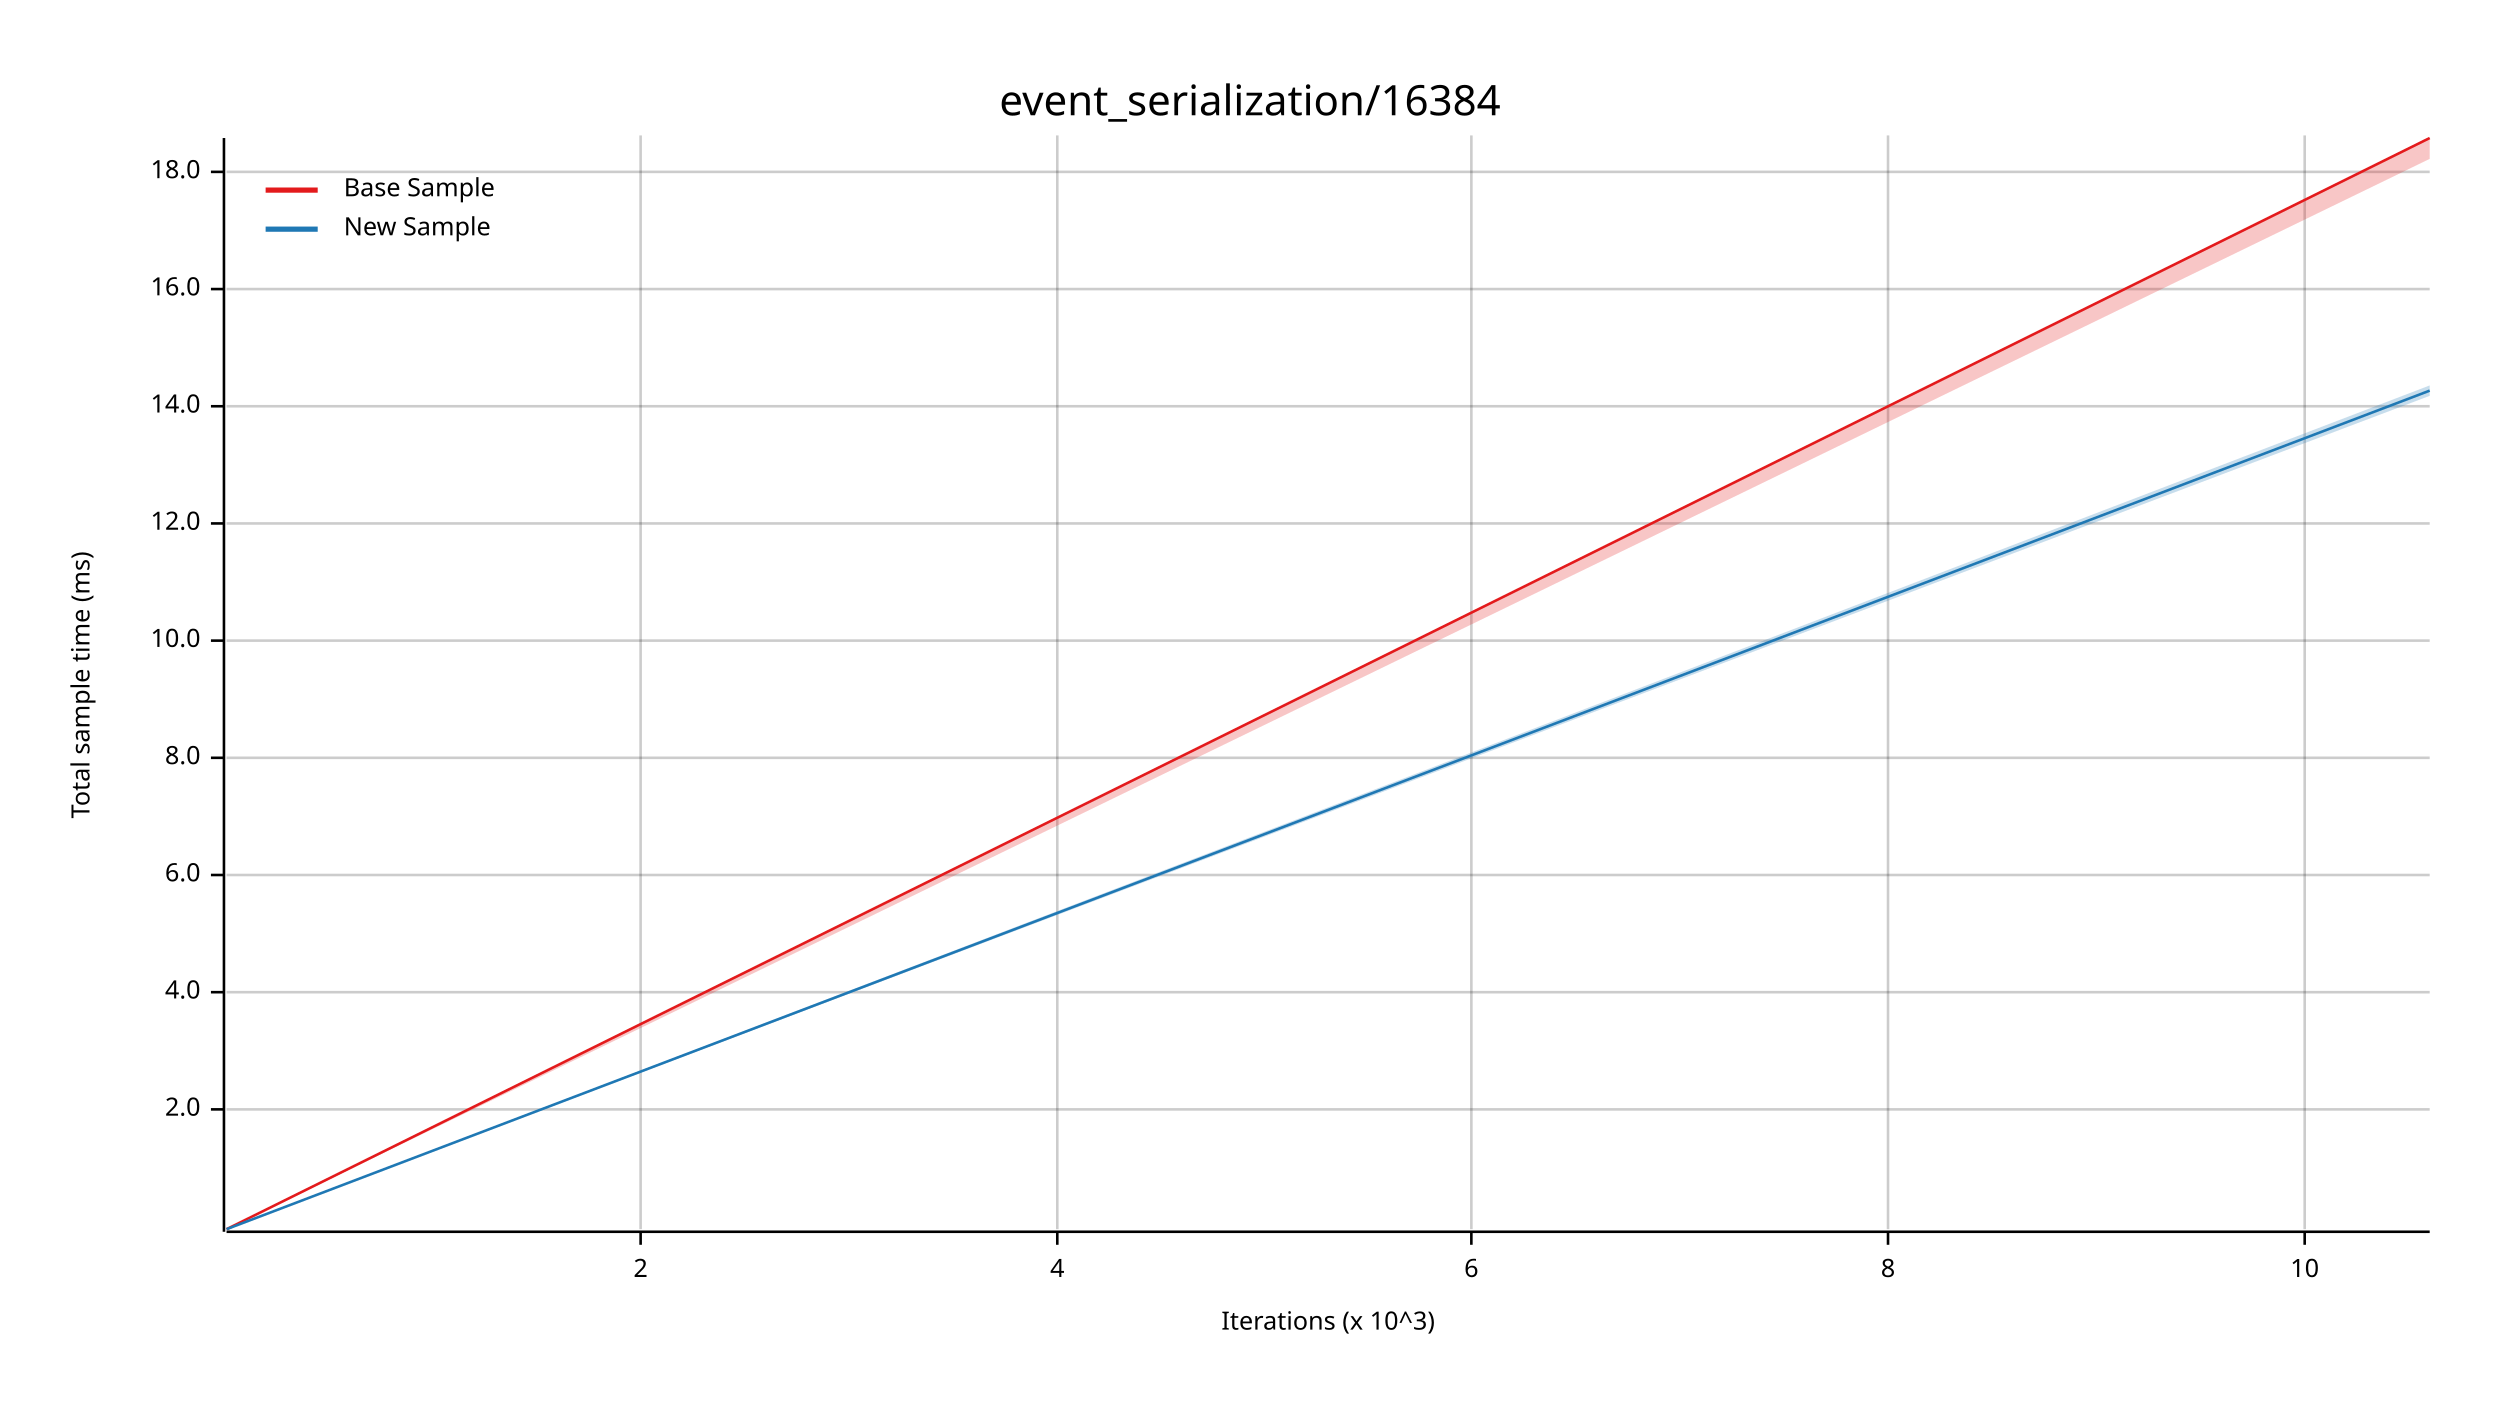
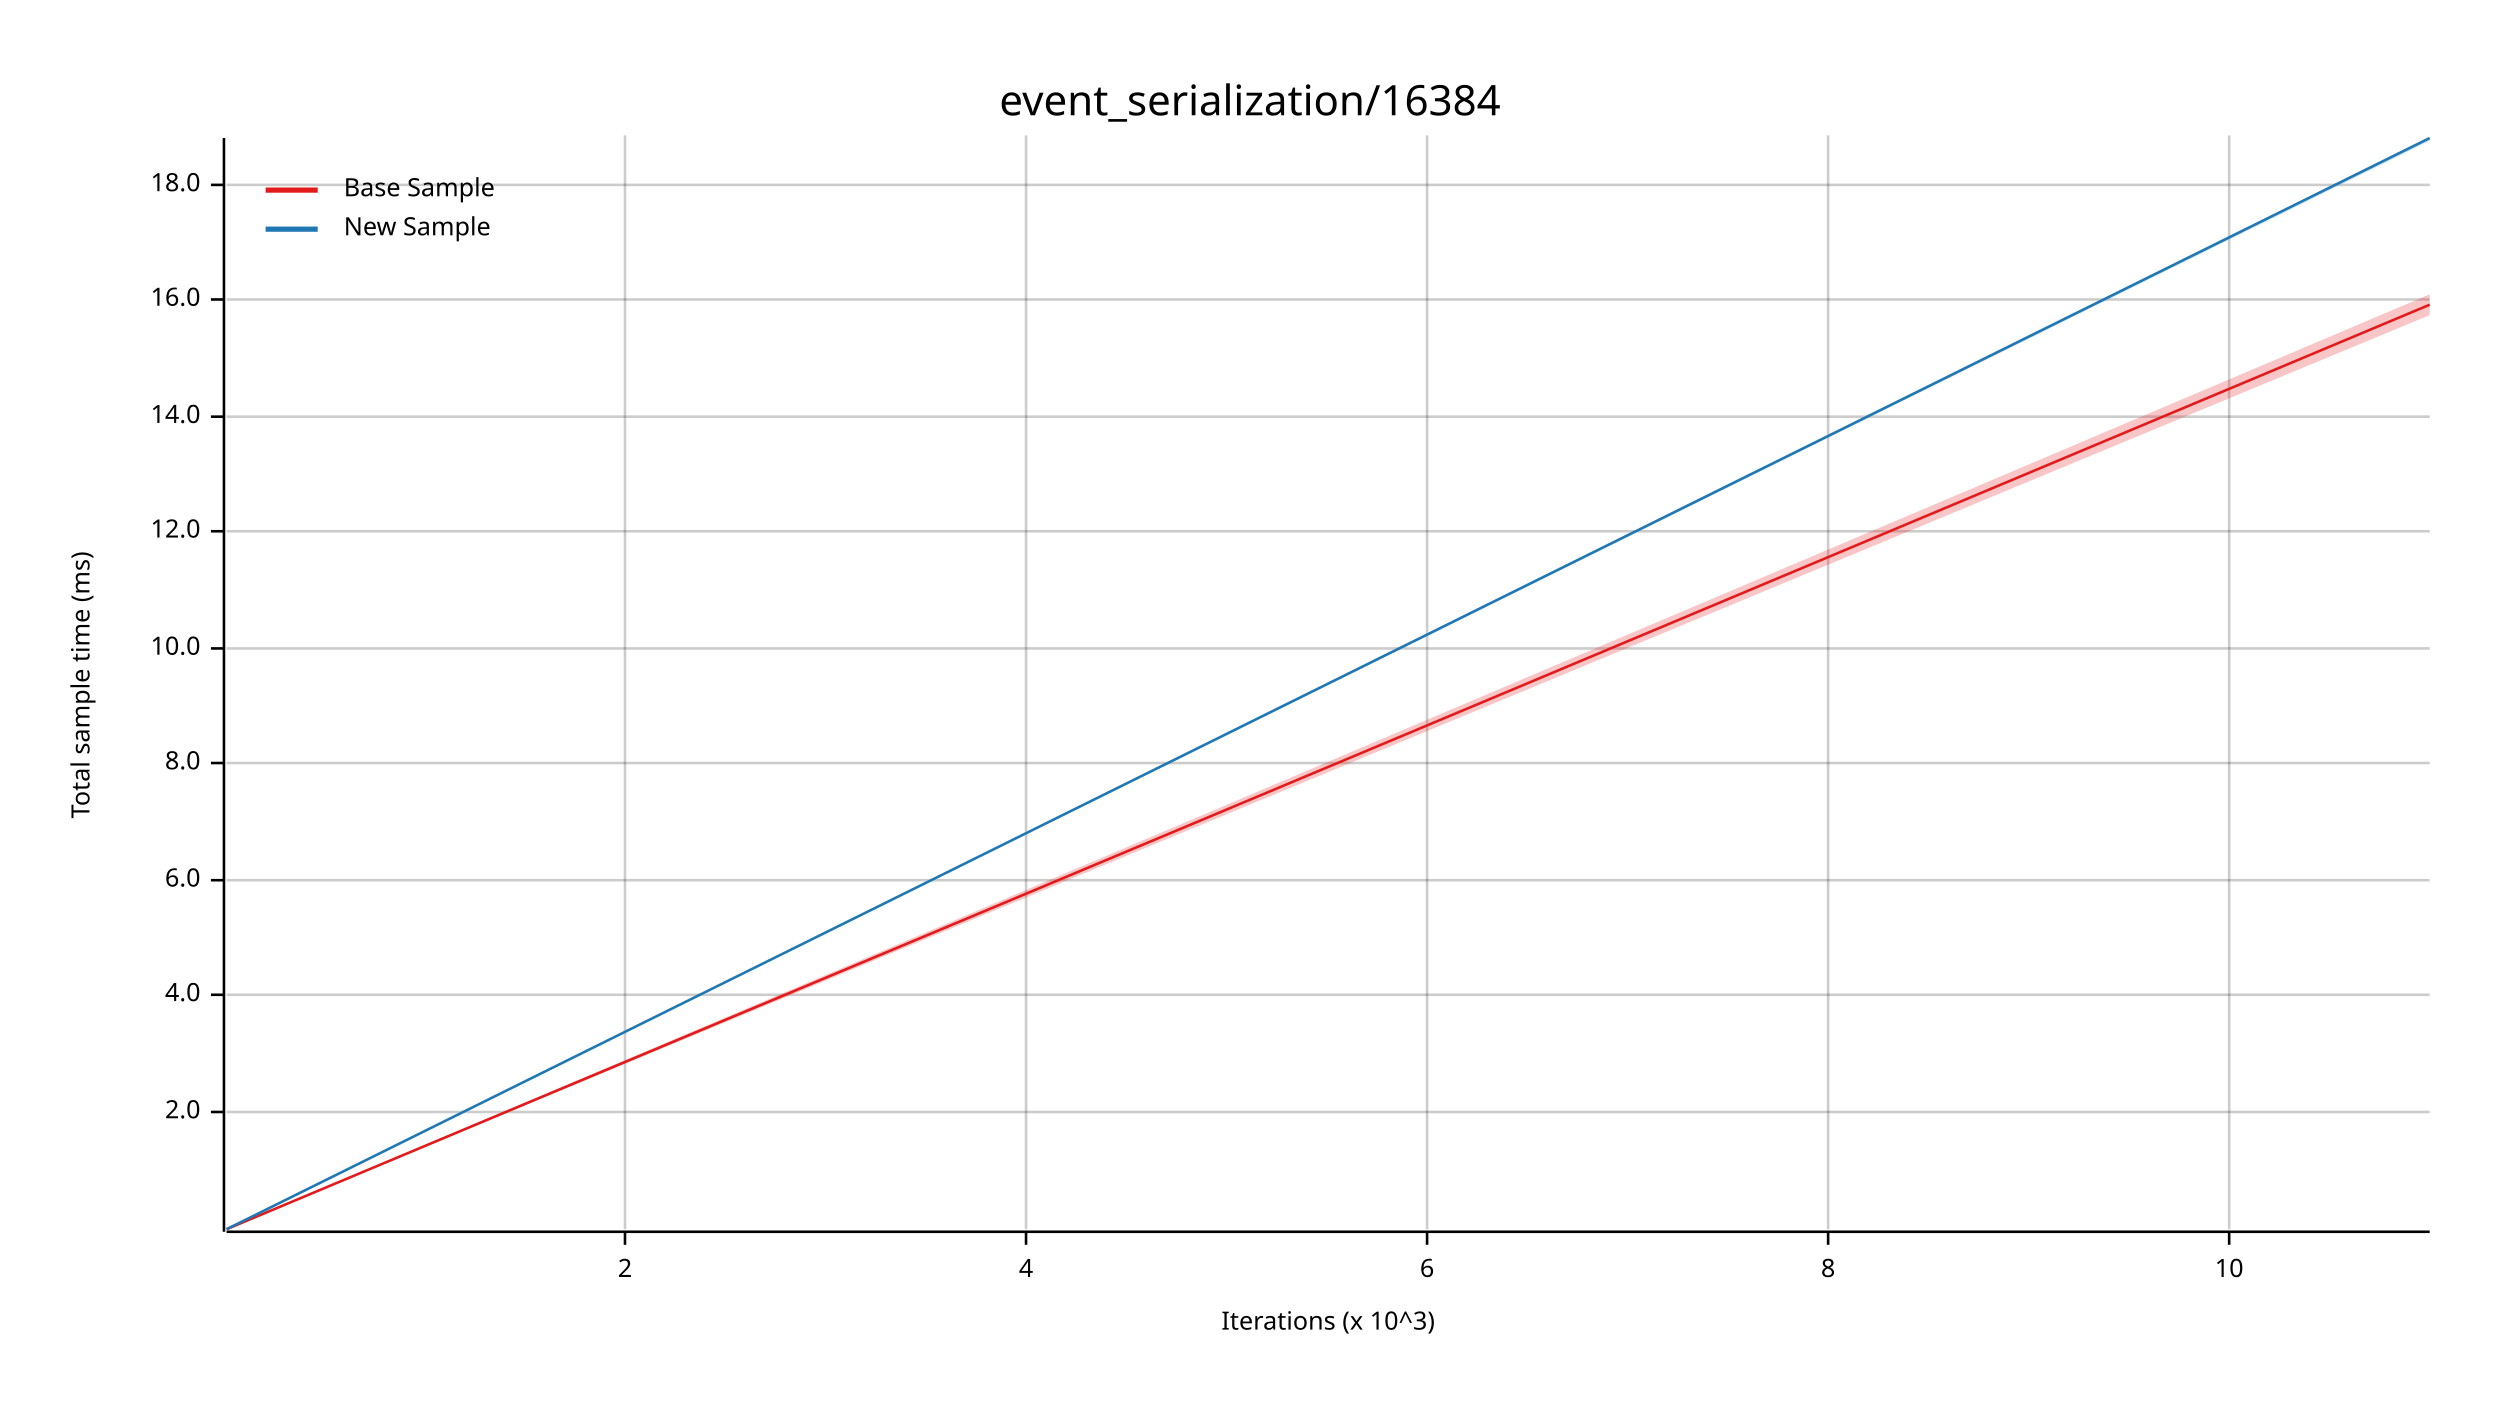
<svg xmlns="http://www.w3.org/2000/svg" width="960" height="540" viewBox="0 0 960 540">
  <text x="480" y="32" dy="0.76em" text-anchor="middle" font-family="sans-serif" font-size="16.129" opacity="1" fill="#000000">
event_serialization/16384
</text>
  <text x="27" y="263" dy="0.76em" text-anchor="middle" font-family="sans-serif" font-size="9.677" opacity="1" fill="#000000" transform="rotate(270, 27, 263)">
Total sample time (ms)
</text>
  <text x="510" y="513" dy="-0.5ex" text-anchor="middle" font-family="sans-serif" font-size="9.677" opacity="1" fill="#000000">
Iterations (x 10^3)
</text>
-   <line opacity="0.2" stroke="#000000" stroke-width="1" x1="246" y1="472" x2="246" y2="52" />
-   <line opacity="0.2" stroke="#000000" stroke-width="1" x1="406" y1="472" x2="406" y2="52" />
-   <line opacity="0.2" stroke="#000000" stroke-width="1" x1="565" y1="472" x2="565" y2="52" />
-   <line opacity="0.2" stroke="#000000" stroke-width="1" x1="725" y1="472" x2="725" y2="52" />
-   <line opacity="0.2" stroke="#000000" stroke-width="1" x1="885" y1="472" x2="885" y2="52" />
-   <line opacity="0.2" stroke="#000000" stroke-width="1" x1="87" y1="426" x2="933" y2="426" />
-   <line opacity="0.2" stroke="#000000" stroke-width="1" x1="87" y1="381" x2="933" y2="381" />
-   <line opacity="0.2" stroke="#000000" stroke-width="1" x1="87" y1="336" x2="933" y2="336" />
-   <line opacity="0.2" stroke="#000000" stroke-width="1" x1="87" y1="291" x2="933" y2="291" />
-   <line opacity="0.2" stroke="#000000" stroke-width="1" x1="87" y1="246" x2="933" y2="246" />
-   <line opacity="0.2" stroke="#000000" stroke-width="1" x1="87" y1="201" x2="933" y2="201" />
-   <line opacity="0.2" stroke="#000000" stroke-width="1" x1="87" y1="156" x2="933" y2="156" />
-   <line opacity="0.2" stroke="#000000" stroke-width="1" x1="87" y1="111" x2="933" y2="111" />
-   <line opacity="0.2" stroke="#000000" stroke-width="1" x1="87" y1="66" x2="933" y2="66" />
+   <line opacity="0.2" stroke="#000000" stroke-width="1" x1="240" y1="472" x2="240" y2="52" />
+   <line opacity="0.2" stroke="#000000" stroke-width="1" x1="394" y1="472" x2="394" y2="52" />
+   <line opacity="0.2" stroke="#000000" stroke-width="1" x1="548" y1="472" x2="548" y2="52" />
+   <line opacity="0.2" stroke="#000000" stroke-width="1" x1="702" y1="472" x2="702" y2="52" />
+   <line opacity="0.2" stroke="#000000" stroke-width="1" x1="856" y1="472" x2="856" y2="52" />
+   <line opacity="0.2" stroke="#000000" stroke-width="1" x1="87" y1="427" x2="933" y2="427" />
+   <line opacity="0.2" stroke="#000000" stroke-width="1" x1="87" y1="382" x2="933" y2="382" />
+   <line opacity="0.2" stroke="#000000" stroke-width="1" x1="87" y1="338" x2="933" y2="338" />
+   <line opacity="0.2" stroke="#000000" stroke-width="1" x1="87" y1="293" x2="933" y2="293" />
+   <line opacity="0.2" stroke="#000000" stroke-width="1" x1="87" y1="249" x2="933" y2="249" />
+   <line opacity="0.2" stroke="#000000" stroke-width="1" x1="87" y1="204" x2="933" y2="204" />
+   <line opacity="0.2" stroke="#000000" stroke-width="1" x1="87" y1="160" x2="933" y2="160" />
+   <line opacity="0.2" stroke="#000000" stroke-width="1" x1="87" y1="115" x2="933" y2="115" />
+   <line opacity="0.2" stroke="#000000" stroke-width="1" x1="87" y1="71" x2="933" y2="71" />
  <polyline fill="none" opacity="1" stroke="#000000" stroke-width="1" points="86,53 86,473 " />
-   <text x="77" y="426" dy="0.5ex" text-anchor="end" font-family="sans-serif" font-size="9.677" opacity="1" fill="#000000">
+   <text x="77" y="427" dy="0.5ex" text-anchor="end" font-family="sans-serif" font-size="9.677" opacity="1" fill="#000000">
2.0
</text>
-   <polyline fill="none" opacity="1" stroke="#000000" stroke-width="1" points="81,426 86,426 " />
-   <text x="77" y="381" dy="0.5ex" text-anchor="end" font-family="sans-serif" font-size="9.677" opacity="1" fill="#000000">
+   <polyline fill="none" opacity="1" stroke="#000000" stroke-width="1" points="81,427 86,427 " />
+   <text x="77" y="382" dy="0.5ex" text-anchor="end" font-family="sans-serif" font-size="9.677" opacity="1" fill="#000000">
4.0
</text>
-   <polyline fill="none" opacity="1" stroke="#000000" stroke-width="1" points="81,381 86,381 " />
-   <text x="77" y="336" dy="0.5ex" text-anchor="end" font-family="sans-serif" font-size="9.677" opacity="1" fill="#000000">
+   <polyline fill="none" opacity="1" stroke="#000000" stroke-width="1" points="81,382 86,382 " />
+   <text x="77" y="338" dy="0.5ex" text-anchor="end" font-family="sans-serif" font-size="9.677" opacity="1" fill="#000000">
6.0
</text>
-   <polyline fill="none" opacity="1" stroke="#000000" stroke-width="1" points="81,336 86,336 " />
-   <text x="77" y="291" dy="0.5ex" text-anchor="end" font-family="sans-serif" font-size="9.677" opacity="1" fill="#000000">
+   <polyline fill="none" opacity="1" stroke="#000000" stroke-width="1" points="81,338 86,338 " />
+   <text x="77" y="293" dy="0.5ex" text-anchor="end" font-family="sans-serif" font-size="9.677" opacity="1" fill="#000000">
8.0
</text>
-   <polyline fill="none" opacity="1" stroke="#000000" stroke-width="1" points="81,291 86,291 " />
-   <text x="77" y="246" dy="0.5ex" text-anchor="end" font-family="sans-serif" font-size="9.677" opacity="1" fill="#000000">
+   <polyline fill="none" opacity="1" stroke="#000000" stroke-width="1" points="81,293 86,293 " />
+   <text x="77" y="249" dy="0.5ex" text-anchor="end" font-family="sans-serif" font-size="9.677" opacity="1" fill="#000000">
10.0
</text>
-   <polyline fill="none" opacity="1" stroke="#000000" stroke-width="1" points="81,246 86,246 " />
-   <text x="77" y="201" dy="0.5ex" text-anchor="end" font-family="sans-serif" font-size="9.677" opacity="1" fill="#000000">
+   <polyline fill="none" opacity="1" stroke="#000000" stroke-width="1" points="81,249 86,249 " />
+   <text x="77" y="204" dy="0.5ex" text-anchor="end" font-family="sans-serif" font-size="9.677" opacity="1" fill="#000000">
12.0
</text>
-   <polyline fill="none" opacity="1" stroke="#000000" stroke-width="1" points="81,201 86,201 " />
-   <text x="77" y="156" dy="0.5ex" text-anchor="end" font-family="sans-serif" font-size="9.677" opacity="1" fill="#000000">
+   <polyline fill="none" opacity="1" stroke="#000000" stroke-width="1" points="81,204 86,204 " />
+   <text x="77" y="160" dy="0.5ex" text-anchor="end" font-family="sans-serif" font-size="9.677" opacity="1" fill="#000000">
14.0
</text>
-   <polyline fill="none" opacity="1" stroke="#000000" stroke-width="1" points="81,156 86,156 " />
-   <text x="77" y="111" dy="0.5ex" text-anchor="end" font-family="sans-serif" font-size="9.677" opacity="1" fill="#000000">
+   <polyline fill="none" opacity="1" stroke="#000000" stroke-width="1" points="81,160 86,160 " />
+   <text x="77" y="115" dy="0.5ex" text-anchor="end" font-family="sans-serif" font-size="9.677" opacity="1" fill="#000000">
16.0
</text>
-   <polyline fill="none" opacity="1" stroke="#000000" stroke-width="1" points="81,111 86,111 " />
-   <text x="77" y="66" dy="0.5ex" text-anchor="end" font-family="sans-serif" font-size="9.677" opacity="1" fill="#000000">
+   <polyline fill="none" opacity="1" stroke="#000000" stroke-width="1" points="81,115 86,115 " />
+   <text x="77" y="71" dy="0.5ex" text-anchor="end" font-family="sans-serif" font-size="9.677" opacity="1" fill="#000000">
18.0
</text>
-   <polyline fill="none" opacity="1" stroke="#000000" stroke-width="1" points="81,66 86,66 " />
+   <polyline fill="none" opacity="1" stroke="#000000" stroke-width="1" points="81,71 86,71 " />
  <polyline fill="none" opacity="1" stroke="#000000" stroke-width="1" points="87,473 933,473 " />
-   <text x="246" y="483" dy="0.76em" text-anchor="middle" font-family="sans-serif" font-size="9.677" opacity="1" fill="#000000">
+   <text x="240" y="483" dy="0.76em" text-anchor="middle" font-family="sans-serif" font-size="9.677" opacity="1" fill="#000000">
2
</text>
-   <polyline fill="none" opacity="1" stroke="#000000" stroke-width="1" points="246,473 246,478 " />
-   <text x="406" y="483" dy="0.76em" text-anchor="middle" font-family="sans-serif" font-size="9.677" opacity="1" fill="#000000">
+   <polyline fill="none" opacity="1" stroke="#000000" stroke-width="1" points="240,473 240,478 " />
+   <text x="394" y="483" dy="0.76em" text-anchor="middle" font-family="sans-serif" font-size="9.677" opacity="1" fill="#000000">
4
</text>
-   <polyline fill="none" opacity="1" stroke="#000000" stroke-width="1" points="406,473 406,478 " />
-   <text x="565" y="483" dy="0.76em" text-anchor="middle" font-family="sans-serif" font-size="9.677" opacity="1" fill="#000000">
+   <polyline fill="none" opacity="1" stroke="#000000" stroke-width="1" points="394,473 394,478 " />
+   <text x="548" y="483" dy="0.76em" text-anchor="middle" font-family="sans-serif" font-size="9.677" opacity="1" fill="#000000">
6
</text>
-   <polyline fill="none" opacity="1" stroke="#000000" stroke-width="1" points="565,473 565,478 " />
-   <text x="725" y="483" dy="0.76em" text-anchor="middle" font-family="sans-serif" font-size="9.677" opacity="1" fill="#000000">
+   <polyline fill="none" opacity="1" stroke="#000000" stroke-width="1" points="548,473 548,478 " />
+   <text x="702" y="483" dy="0.76em" text-anchor="middle" font-family="sans-serif" font-size="9.677" opacity="1" fill="#000000">
8
</text>
-   <polyline fill="none" opacity="1" stroke="#000000" stroke-width="1" points="725,473 725,478 " />
-   <text x="885" y="483" dy="0.76em" text-anchor="middle" font-family="sans-serif" font-size="9.677" opacity="1" fill="#000000">
+   <polyline fill="none" opacity="1" stroke="#000000" stroke-width="1" points="702,473 702,478 " />
+   <text x="856" y="483" dy="0.76em" text-anchor="middle" font-family="sans-serif" font-size="9.677" opacity="1" fill="#000000">
10
</text>
-   <polyline fill="none" opacity="1" stroke="#000000" stroke-width="1" points="885,473 885,478 " />
-   <polyline fill="none" opacity="1" stroke="#E31A1C" stroke-width="1" points="87,472 933,53 " />
-   <polygon opacity="0.25" fill="#E31A1C" points="87,472 933,61 933,53 " />
-   <polyline fill="none" opacity="1" stroke="#1F78B4" stroke-width="1" points="87,472 933,150 " />
-   <polygon opacity="0.25" fill="#1F78B4" points="87,472 933,152 933,148 " />
+   <polyline fill="none" opacity="1" stroke="#000000" stroke-width="1" points="856,473 856,478 " />
+   <polyline fill="none" opacity="1" stroke="#E31A1C" stroke-width="1" points="87,472 933,117 " />
+   <polygon opacity="0.25" fill="#E31A1C" points="87,472 933,121 933,113 " />
+   <polyline fill="none" opacity="1" stroke="#1F78B4" stroke-width="1" points="87,472 933,53 " />
+   <polygon opacity="0.25" fill="#1F78B4" points="87,472 933,54 933,53 " />
  <text x="132" y="68" dy="0.76em" text-anchor="start" font-family="sans-serif" font-size="9.677" opacity="1" fill="#000000">
Base Sample
</text>
  <text x="132" y="83" dy="0.76em" text-anchor="start" font-family="sans-serif" font-size="9.677" opacity="1" fill="#000000">
New Sample
</text>
  <polyline fill="none" opacity="1" stroke="#E31A1C" stroke-width="2" points="102,73 122,73 " />
  <polyline fill="none" opacity="1" stroke="#1F78B4" stroke-width="2" points="102,88 122,88 " />
</svg>
